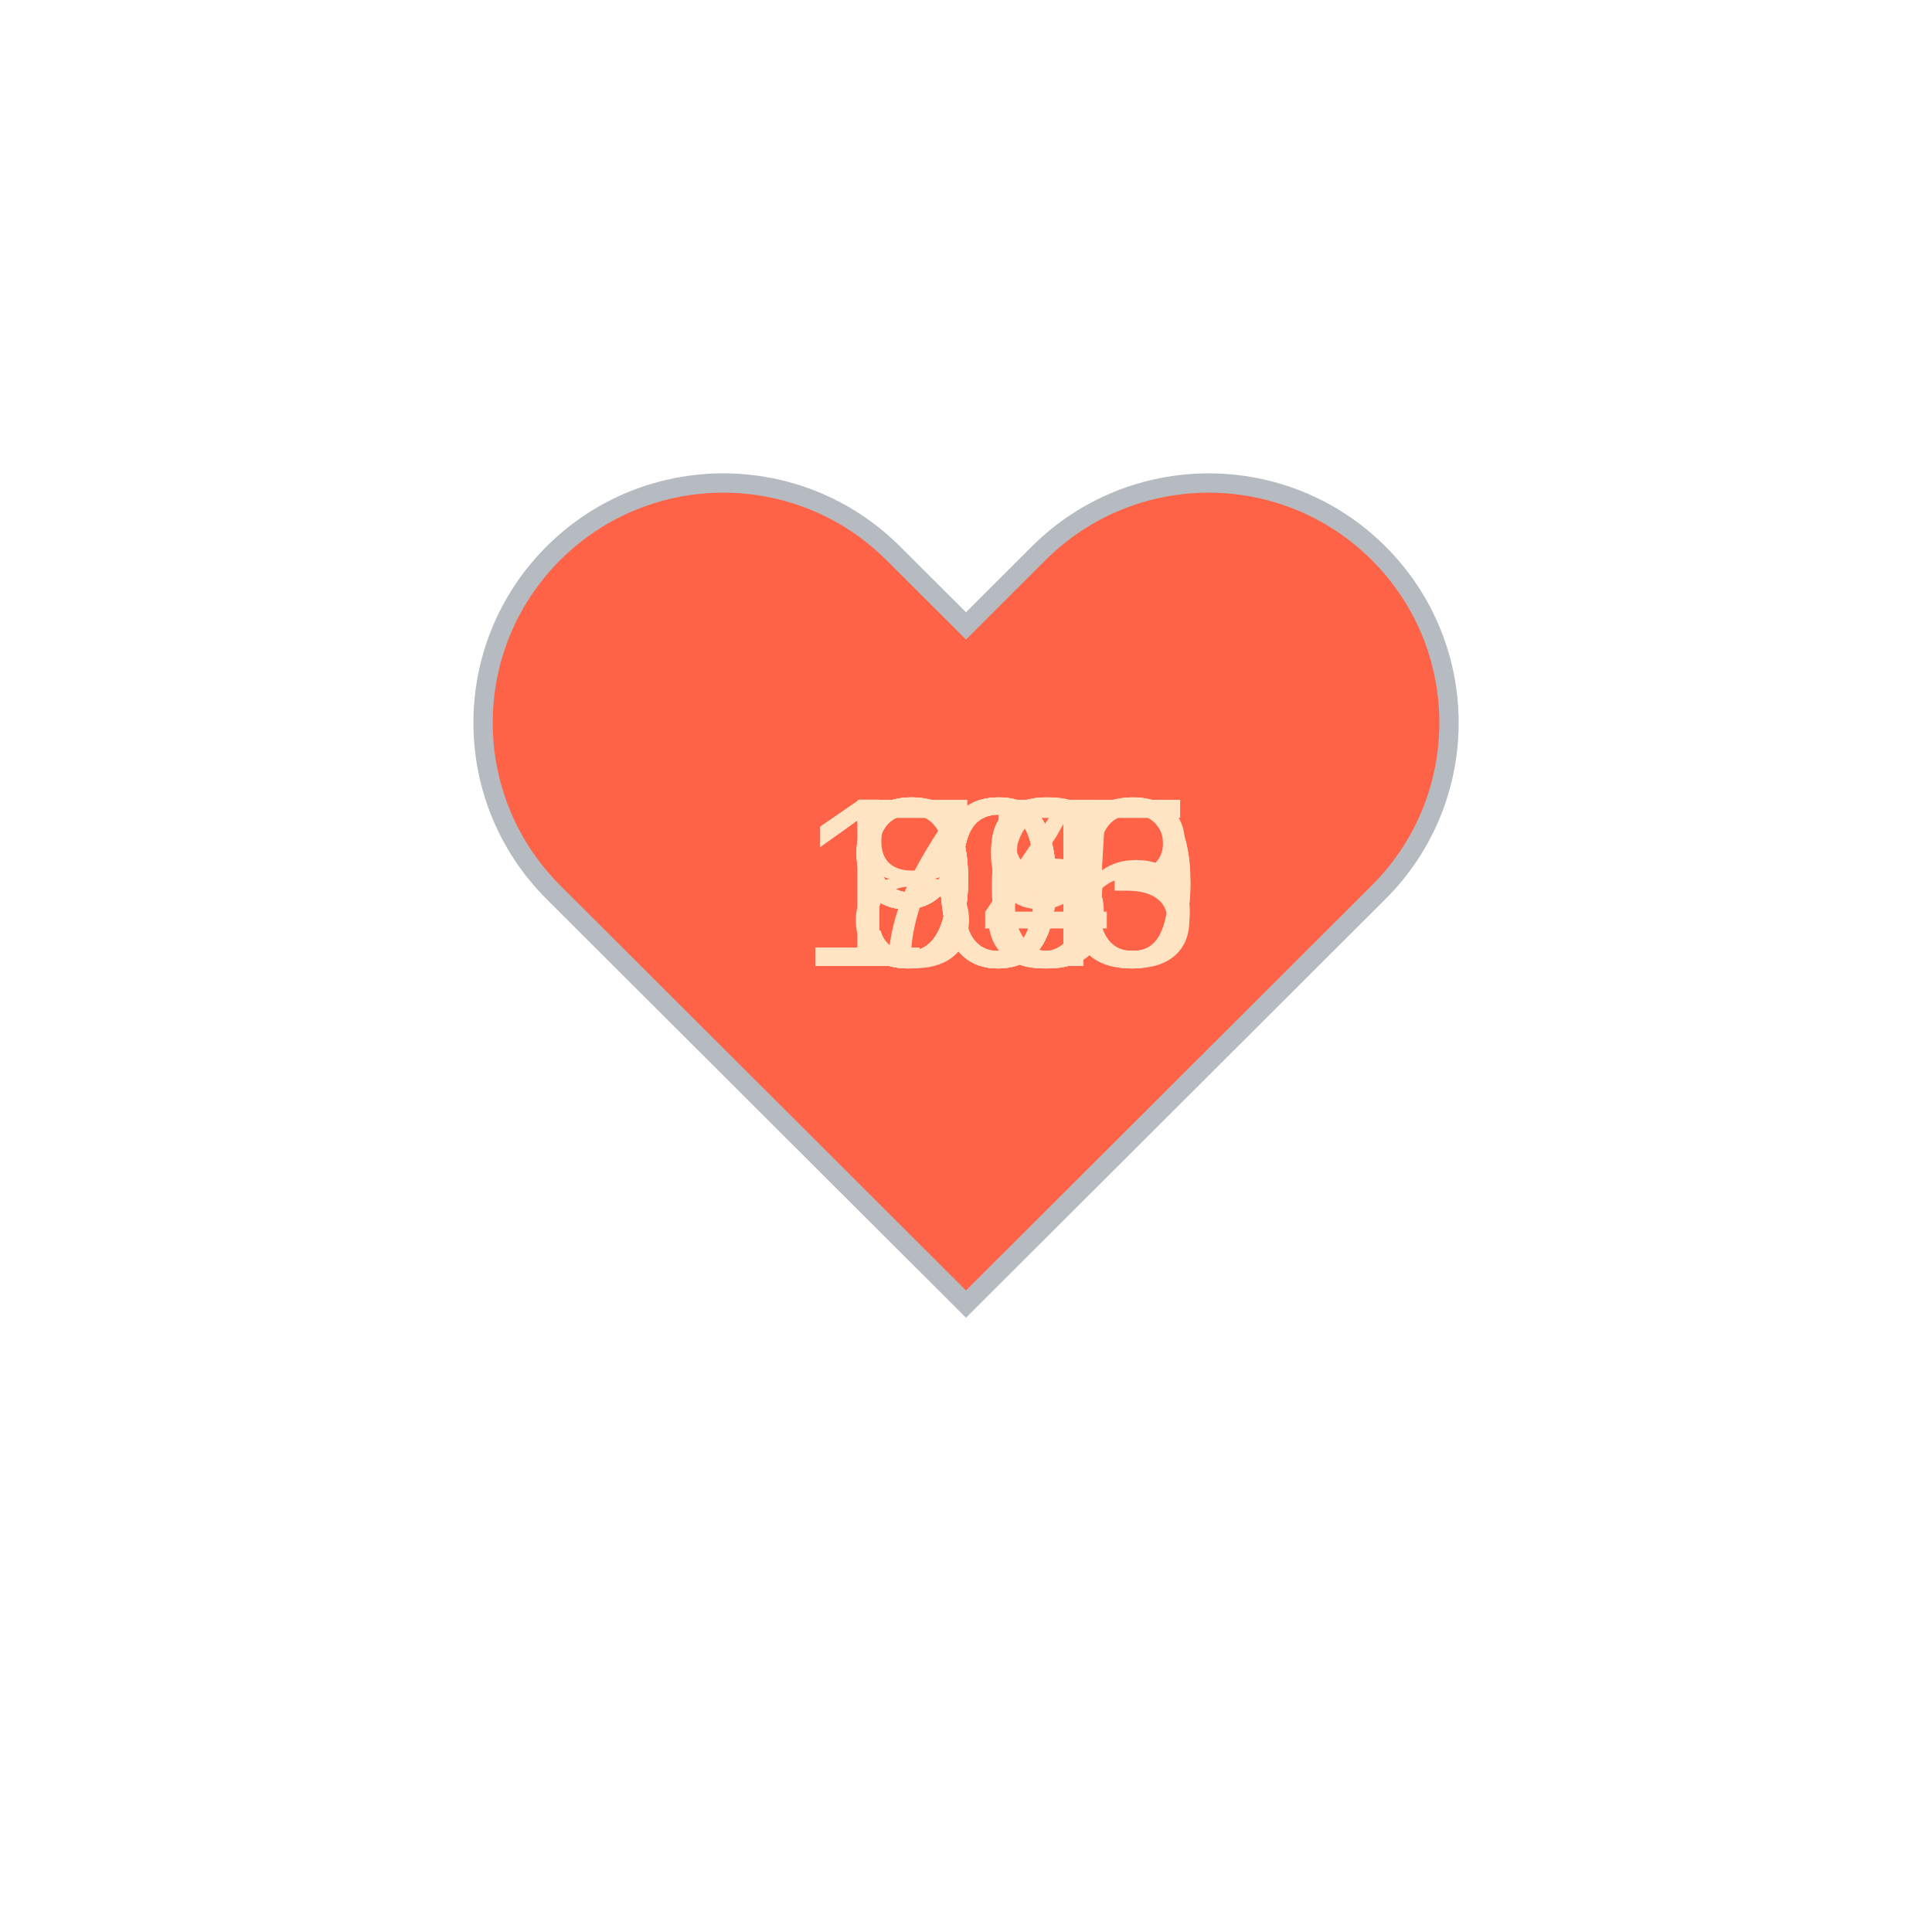
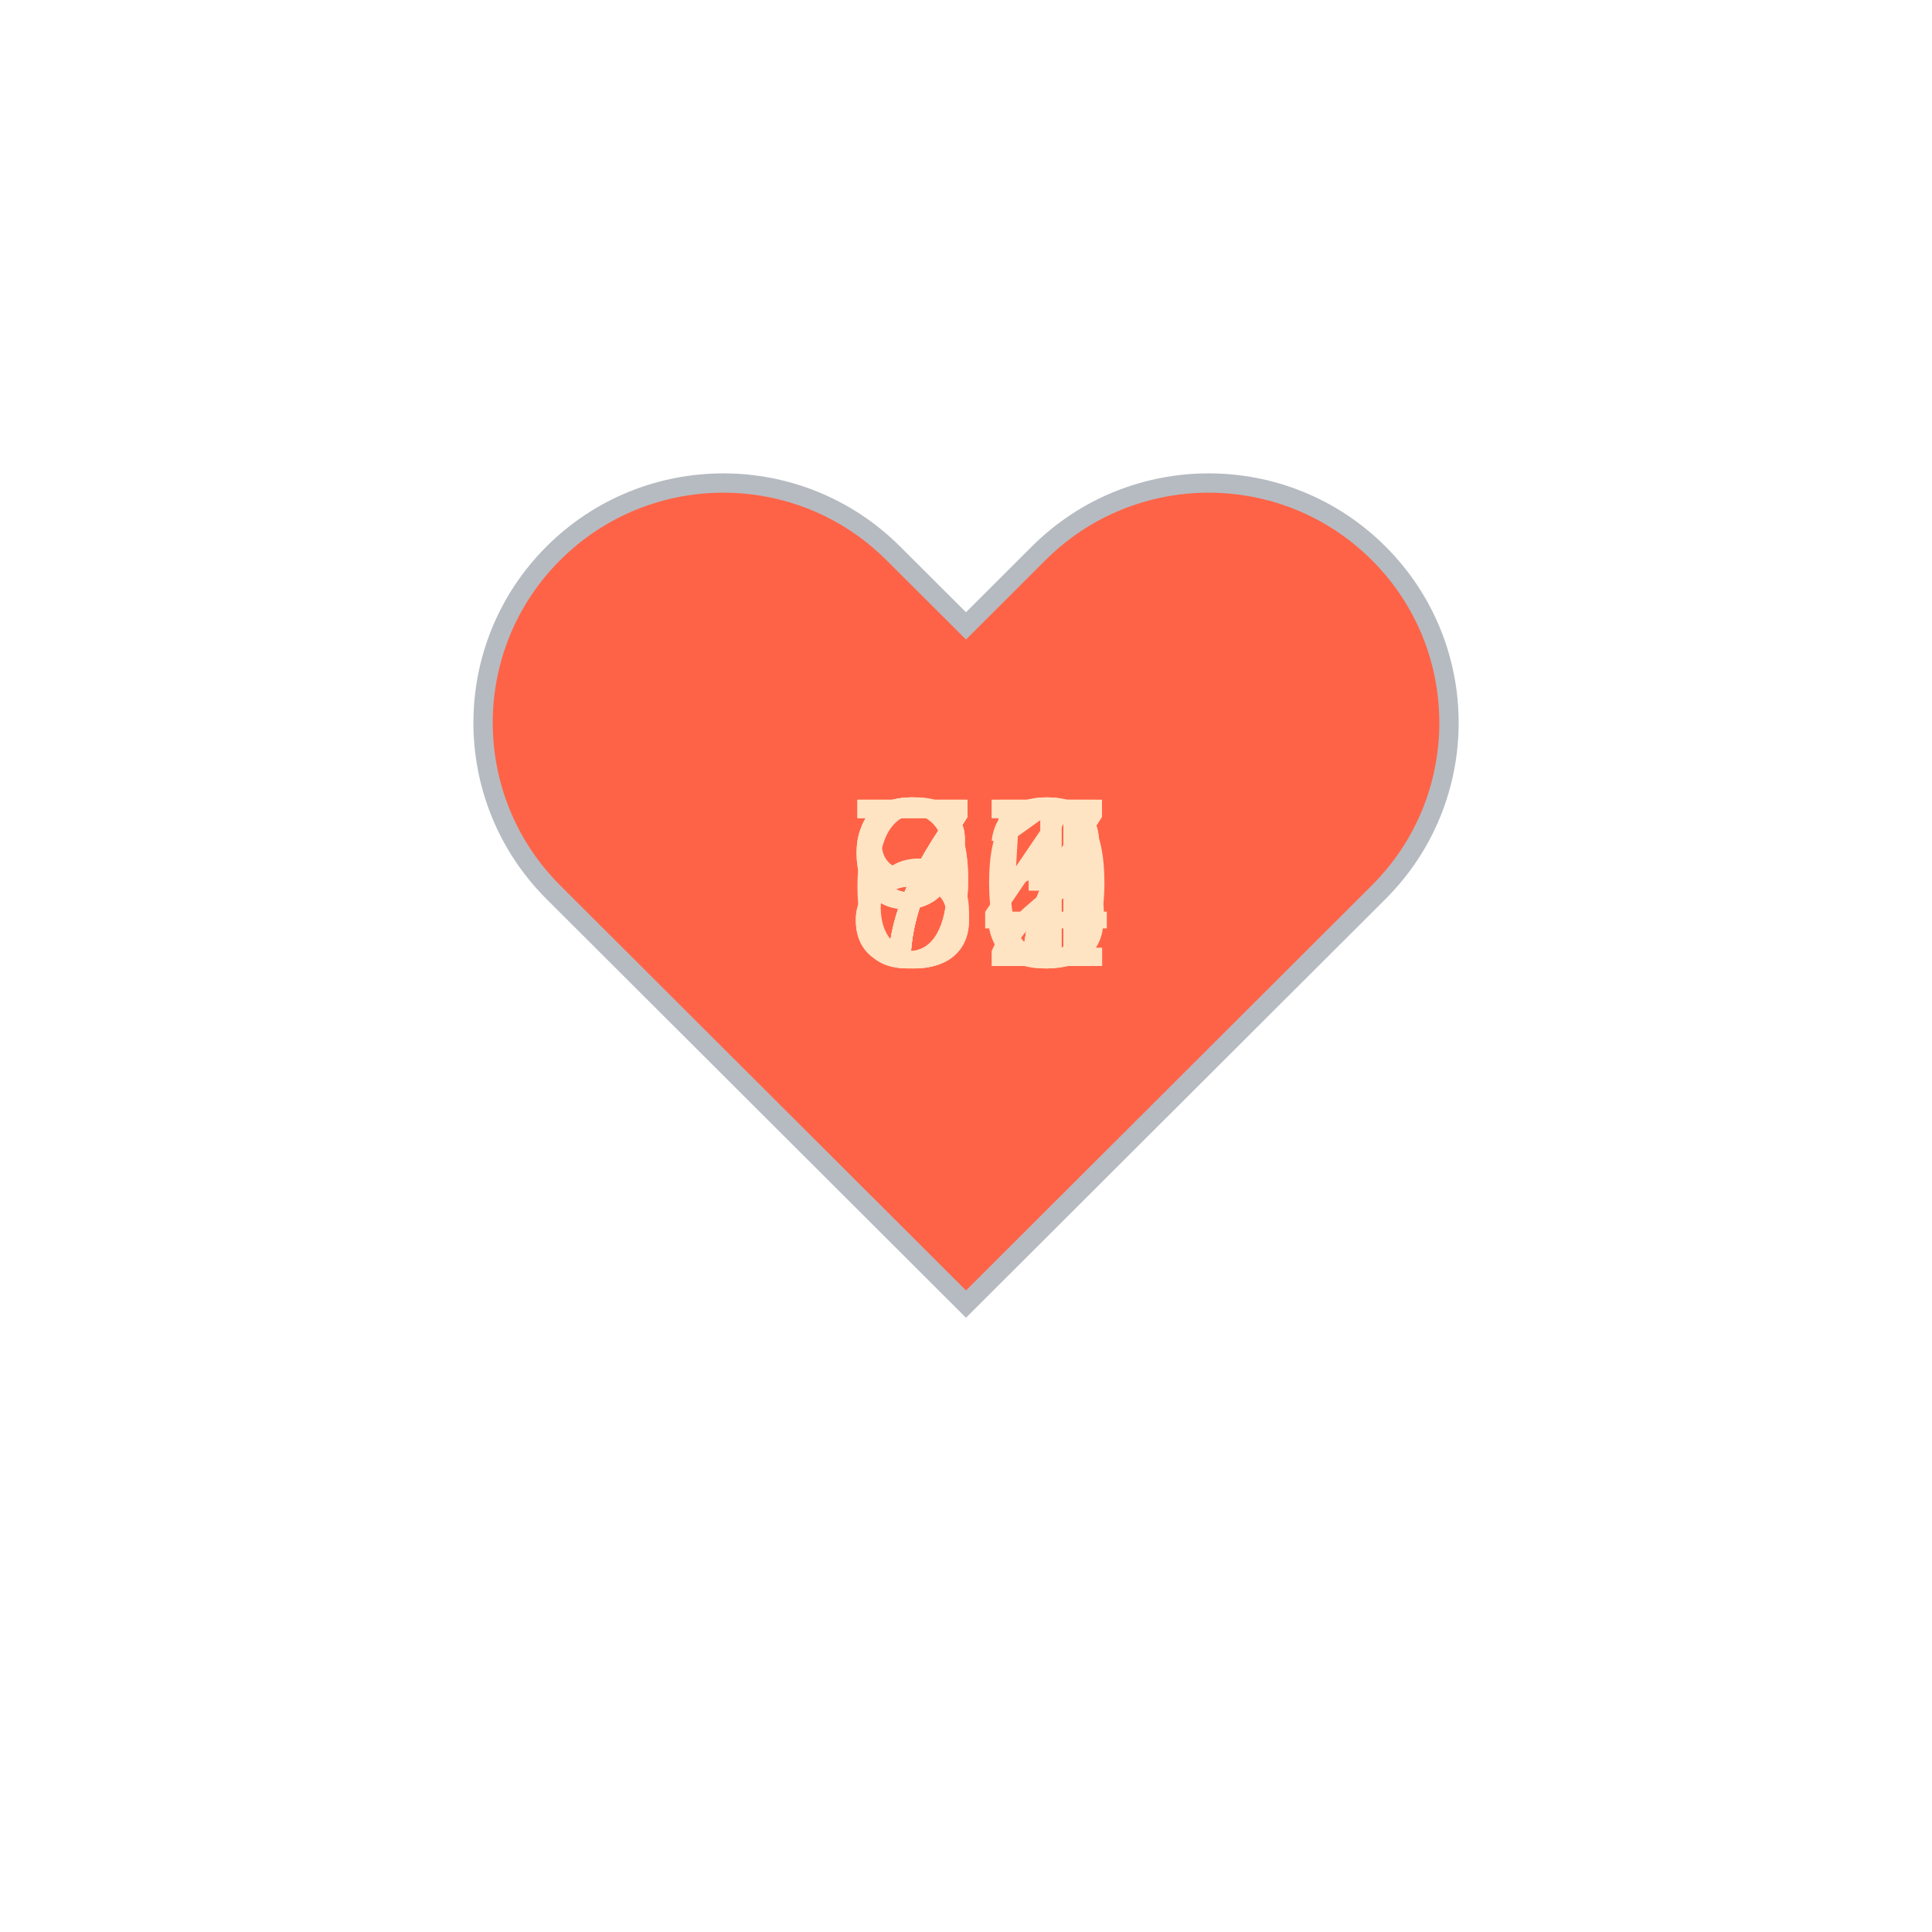
<svg xmlns="http://www.w3.org/2000/svg" baseProfile="full" height="150" version="1.1" viewBox="0,0,200,200" width="150">
  <defs />
  <g transform="translate(100 100)">
    <path d="M92.71,7.27L92.71,7.27c-9.71-9.69-25.46-9.69-35.18,0L50,14.79l-7.54-7.52C32.75-2.42,17-2.42,7.29,7.27v0 c-9.71,9.69-9.71,25.41,0,35.1L50,85l42.71-42.63C102.43,32.68,102.43,16.96,92.71,7.27z" fill="tomato" stroke="#B6BBC1" stroke-width="2" transform="translate(-50 -50)" />
    <animateTransform additive="sum" attributeName="transform" dur="1.2s" repeatCount="indefinite" type="scale" values="1; 1.5; 1.25; 1.5; 1.5; 1;" />
-     <text fill="bisque" style="font-size:25px; font-family:Arial" transform="translate(-17.5 0)">105<animate attributeName="visibility" dur="12.0s" keyTimes="0;0.1;0.2;0.3;0.4;0.5;0.6;0.7;0.8;0.9;1.0" repeatCount="indefinite" values="visible;hidden;hidden;hidden;hidden;hidden;hidden;hidden;hidden;hidden;hidden" />
+     <text fill="bisque" style="font-size:25px; font-family:Arial" transform="translate(-12.5 0)">75<animate attributeName="visibility" dur="12.0s" keyTimes="0;0.1;0.2;0.3;0.4;0.5;0.6;0.7;0.8;0.9;1.0" repeatCount="indefinite" values="visible;hidden;hidden;hidden;hidden;hidden;hidden;hidden;hidden;hidden;hidden" />
    </text>
-     <text fill="bisque" style="font-size:25px; font-family:Arial" transform="translate(-17.5 0)">103<animate attributeName="visibility" dur="12.0s" keyTimes="0;0.1;0.2;0.3;0.4;0.5;0.6;0.7;0.8;0.9;1.0" repeatCount="indefinite" values="hidden;visible;hidden;hidden;hidden;hidden;hidden;hidden;hidden;hidden;hidden" />
+     <text fill="bisque" style="font-size:25px; font-family:Arial" transform="translate(-12.5 0)">77<animate attributeName="visibility" dur="12.0s" keyTimes="0;0.1;0.2;0.3;0.4;0.5;0.6;0.7;0.8;0.9;1.0" repeatCount="indefinite" values="hidden;visible;hidden;hidden;hidden;hidden;hidden;hidden;hidden;hidden;hidden" />
    </text>
-     <text fill="bisque" style="font-size:25px; font-family:Arial" transform="translate(-12.5 0)">98<animate attributeName="visibility" dur="12.0s" keyTimes="0;0.1;0.2;0.3;0.4;0.5;0.6;0.7;0.8;0.9;1.0" repeatCount="indefinite" values="hidden;hidden;visible;hidden;hidden;hidden;hidden;hidden;hidden;hidden;hidden" />
+     <text fill="bisque" style="font-size:25px; font-family:Arial" transform="translate(-12.5 0)">77<animate attributeName="visibility" dur="12.0s" keyTimes="0;0.1;0.2;0.3;0.4;0.5;0.6;0.7;0.8;0.9;1.0" repeatCount="indefinite" values="hidden;hidden;visible;hidden;hidden;hidden;hidden;hidden;hidden;hidden;hidden" />
    </text>
-     <text fill="bisque" style="font-size:25px; font-family:Arial" transform="translate(-17.5 0)">100<animate attributeName="visibility" dur="12.0s" keyTimes="0;0.1;0.2;0.3;0.4;0.5;0.6;0.7;0.8;0.9;1.0" repeatCount="indefinite" values="hidden;hidden;hidden;visible;hidden;hidden;hidden;hidden;hidden;hidden;hidden" />
+     <text fill="bisque" style="font-size:25px; font-family:Arial" transform="translate(-12.5 0)">77<animate attributeName="visibility" dur="12.0s" keyTimes="0;0.1;0.2;0.3;0.4;0.5;0.6;0.7;0.8;0.9;1.0" repeatCount="indefinite" values="hidden;hidden;hidden;visible;hidden;hidden;hidden;hidden;hidden;hidden;hidden" />
    </text>
-     <text fill="bisque" style="font-size:25px; font-family:Arial" transform="translate(-17.5 0)">100<animate attributeName="visibility" dur="12.0s" keyTimes="0;0.1;0.2;0.3;0.4;0.5;0.6;0.7;0.8;0.9;1.0" repeatCount="indefinite" values="hidden;hidden;hidden;hidden;visible;hidden;hidden;hidden;hidden;hidden;hidden" />
+     <text fill="bisque" style="font-size:25px; font-family:Arial" transform="translate(-12.5 0)">91<animate attributeName="visibility" dur="12.0s" keyTimes="0;0.1;0.2;0.3;0.4;0.5;0.6;0.7;0.8;0.9;1.0" repeatCount="indefinite" values="hidden;hidden;hidden;hidden;visible;hidden;hidden;hidden;hidden;hidden;hidden" />
    </text>
-     <text fill="bisque" style="font-size:25px; font-family:Arial" transform="translate(-12.5 0)">94<animate attributeName="visibility" dur="12.0s" keyTimes="0;0.1;0.2;0.3;0.4;0.5;0.6;0.7;0.8;0.9;1.0" repeatCount="indefinite" values="hidden;hidden;hidden;hidden;hidden;visible;hidden;hidden;hidden;hidden;hidden" />
+     <text fill="bisque" style="font-size:25px; font-family:Arial" transform="translate(-12.5 0)">87<animate attributeName="visibility" dur="12.0s" keyTimes="0;0.1;0.2;0.3;0.4;0.5;0.6;0.7;0.8;0.9;1.0" repeatCount="indefinite" values="hidden;hidden;hidden;hidden;hidden;visible;hidden;hidden;hidden;hidden;hidden" />
    </text>
-     <text fill="bisque" style="font-size:25px; font-family:Arial" transform="translate(-12.5 0)">95<animate attributeName="visibility" dur="12.0s" keyTimes="0;0.1;0.2;0.3;0.4;0.5;0.6;0.7;0.8;0.9;1.0" repeatCount="indefinite" values="hidden;hidden;hidden;hidden;hidden;hidden;visible;hidden;hidden;hidden;hidden" />
+     <text fill="bisque" style="font-size:25px; font-family:Arial" transform="translate(-12.5 0)">84<animate attributeName="visibility" dur="12.0s" keyTimes="0;0.1;0.2;0.3;0.4;0.5;0.6;0.7;0.8;0.9;1.0" repeatCount="indefinite" values="hidden;hidden;hidden;hidden;hidden;hidden;visible;hidden;hidden;hidden;hidden" />
    </text>
-     <text fill="bisque" style="font-size:25px; font-family:Arial" transform="translate(-12.5 0)">89<animate attributeName="visibility" dur="12.0s" keyTimes="0;0.1;0.2;0.3;0.4;0.5;0.6;0.7;0.8;0.9;1.0" repeatCount="indefinite" values="hidden;hidden;hidden;hidden;hidden;hidden;hidden;visible;hidden;hidden;hidden" />
+     <text fill="bisque" style="font-size:25px; font-family:Arial" transform="translate(-12.5 0)">63<animate attributeName="visibility" dur="12.0s" keyTimes="0;0.1;0.2;0.3;0.4;0.5;0.6;0.7;0.8;0.9;1.0" repeatCount="indefinite" values="hidden;hidden;hidden;hidden;hidden;hidden;hidden;visible;hidden;hidden;hidden" />
    </text>
-     <text fill="bisque" style="font-size:25px; font-family:Arial" transform="translate(-12.5 0)">76<animate attributeName="visibility" dur="12.0s" keyTimes="0;0.1;0.2;0.3;0.4;0.5;0.6;0.7;0.8;0.9;1.0" repeatCount="indefinite" values="hidden;hidden;hidden;hidden;hidden;hidden;hidden;hidden;visible;hidden;hidden" />
+     <text fill="bisque" style="font-size:25px; font-family:Arial" transform="translate(-12.5 0)">72<animate attributeName="visibility" dur="12.0s" keyTimes="0;0.1;0.2;0.3;0.4;0.5;0.6;0.7;0.8;0.9;1.0" repeatCount="indefinite" values="hidden;hidden;hidden;hidden;hidden;hidden;hidden;hidden;visible;hidden;hidden" />
    </text>
-     <text fill="bisque" style="font-size:25px; font-family:Arial" transform="translate(-12.5 0)">93<animate attributeName="visibility" dur="12.0s" keyTimes="0;0.1;0.2;0.3;0.4;0.5;0.6;0.7;0.8;0.9;1.0" repeatCount="indefinite" values="hidden;hidden;hidden;hidden;hidden;hidden;hidden;hidden;hidden;visible;hidden" />
+     <text fill="bisque" style="font-size:25px; font-family:Arial" transform="translate(-12.5 0)">90<animate attributeName="visibility" dur="12.0s" keyTimes="0;0.1;0.2;0.3;0.4;0.5;0.6;0.7;0.8;0.9;1.0" repeatCount="indefinite" values="hidden;hidden;hidden;hidden;hidden;hidden;hidden;hidden;hidden;visible;hidden" />
    </text>
  </g>
</svg>
